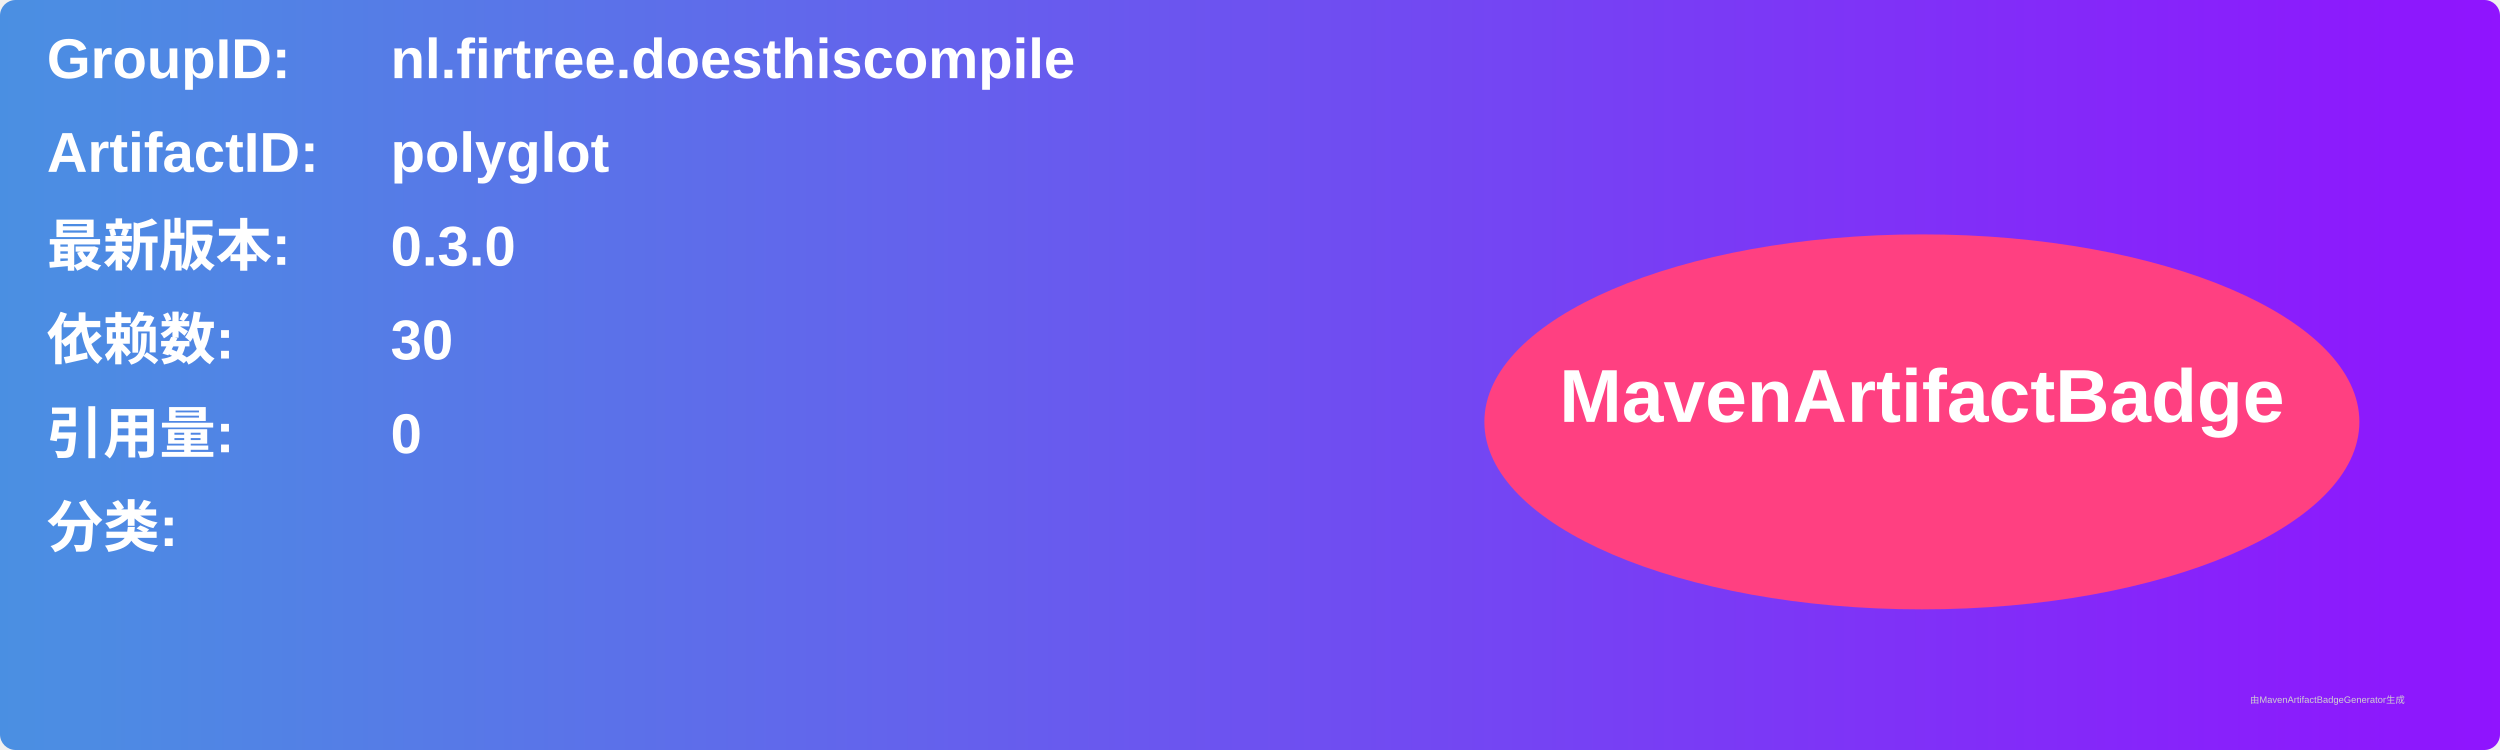
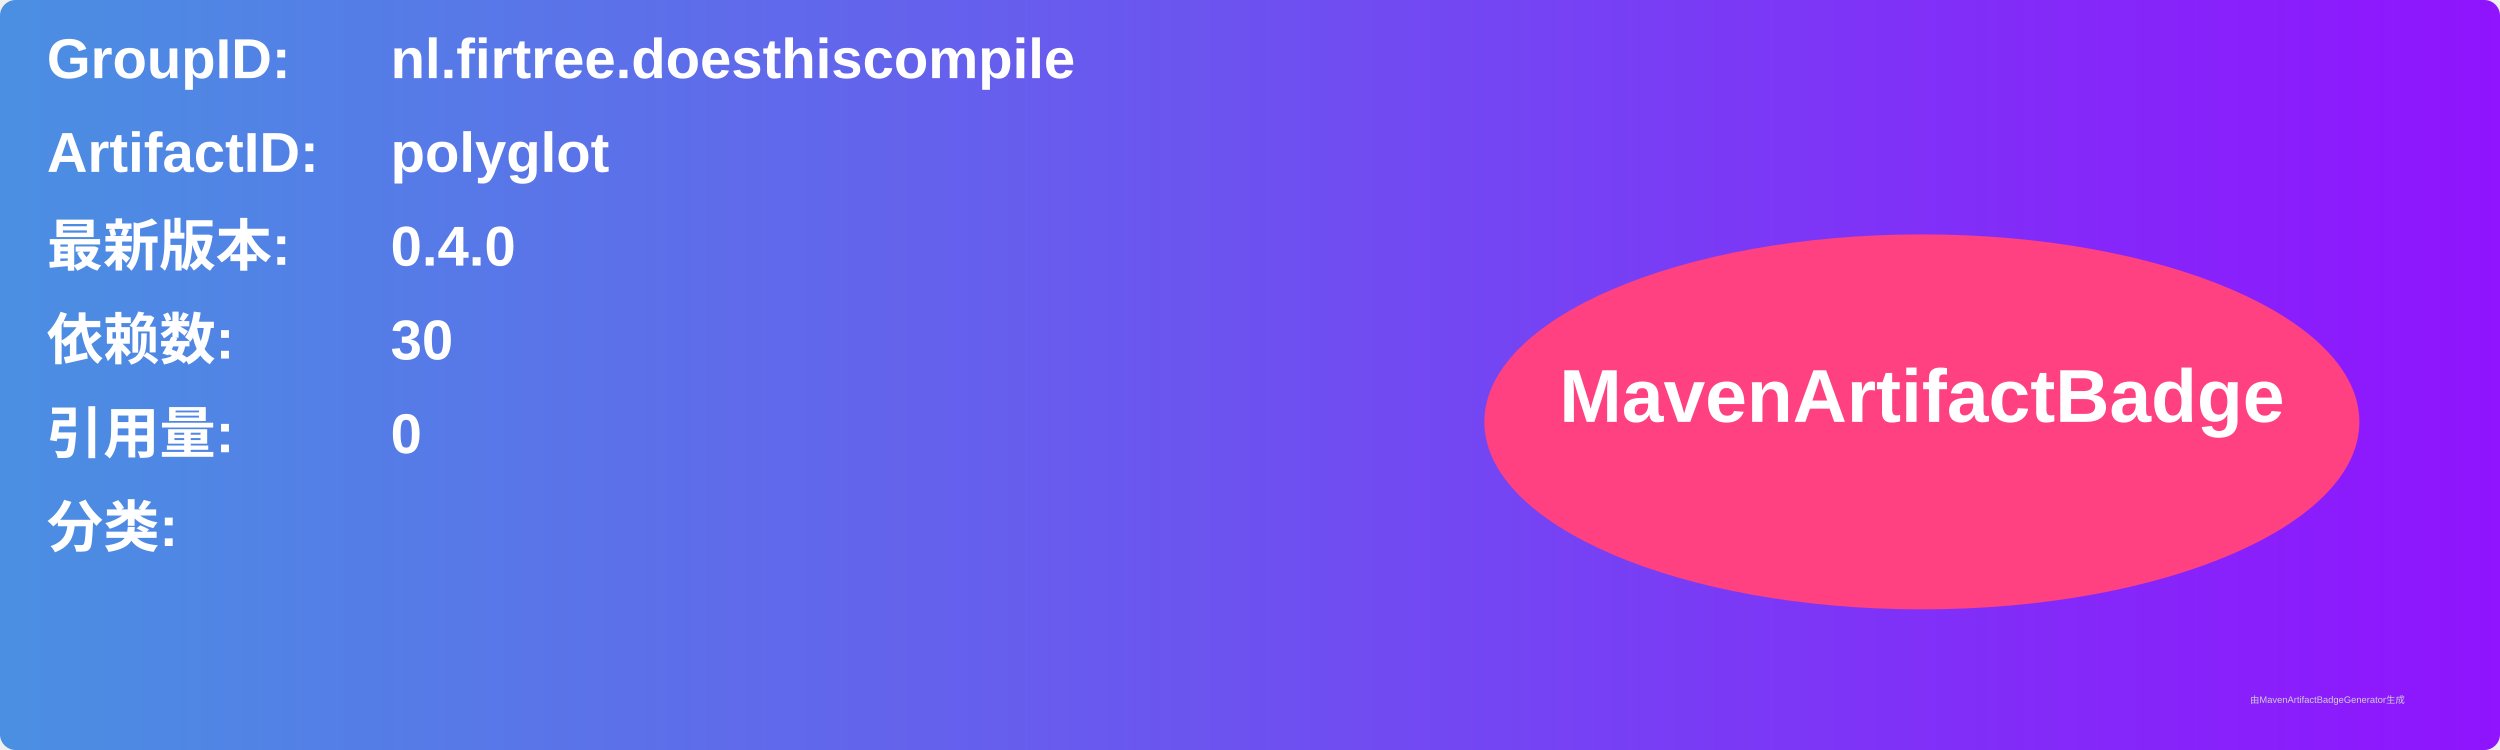
<svg xmlns="http://www.w3.org/2000/svg" width="800" height="240" viewBox="0 0 800 240">
  <linearGradient id="grad" x1="0%" y1="0%" x2="100%" y2="0%">
    <stop offset="0%" stop-color="#4a90e2" />
    <stop offset="100%" stop-color="#9013fe" />
  </linearGradient>
  <rect width="100%" height="100%" rx="5" ry="5" fill="url(#grad)" />
  <g transform="translate(15, 15)">
    <text x="0" y="10" font-family="Arial" font-size="18" fill="white" font-weight="bold" width="260">GroupID:</text>
    <text x="110" y="10" font-family="Arial" font-size="18" fill="white" font-weight="bold" width="460">nl.firtree.doesthiscompile</text>
    <text x="0" y="40" font-family="Arial" font-size="18" fill="white" font-weight="bold" width="260">ArtifactID:</text>
    <text x="110" y="40" font-family="Arial" font-size="18" fill="white" font-weight="bold" width="460">polyglot</text>
    <text x="0" y="70" font-family="Arial" font-size="18" fill="white" font-weight="bold">最新版本:</text>
    <text x="110" y="70" font-family="Arial" font-size="18" fill="white" font-weight="bold">
-       <tspan font-weight="bold">0.3.0</tspan>
+       <tspan font-weight="bold">0.4.0</tspan>
    </text>
    <text x="0" y="100" font-family="Arial" font-size="18" fill="white" font-weight="bold">依赖数: </text>
    <text x="110" y="100" font-family="Arial" font-size="18" fill="white">
      <tspan font-weight="bold">30</tspan>
    </text>
    <text x="0" y="130" font-family="Arial" font-size="18" fill="white" font-weight="bold">引用量: </text>
    <text x="110" y="130" font-family="Arial" font-size="18" fill="white">
      <tspan font-weight="bold">0</tspan>
    </text>
    <text x="0" y="160" font-family="Arial" font-size="18" fill="white" font-weight="bold">分类:</text>
    <text x="10" y="190" font-family="Arial" font-size="10" fill="white">
      <tspan font-weight="bold" />
    </text>
    <ellipse cx="600" cy="120" rx="140" ry="60" fill="#ff4081" />
    <text x="600" y="120" text-anchor="middle" font-family="Arial" font-size="24" fill="white" font-weight="bold">MavenArtifactBadge</text>
  </g>
  <text x="720" y="225" font-family="Arial" font-size="3" fill="#d0d0d0">由MavenArtifactBadgeGenerator生成</text>
</svg>
